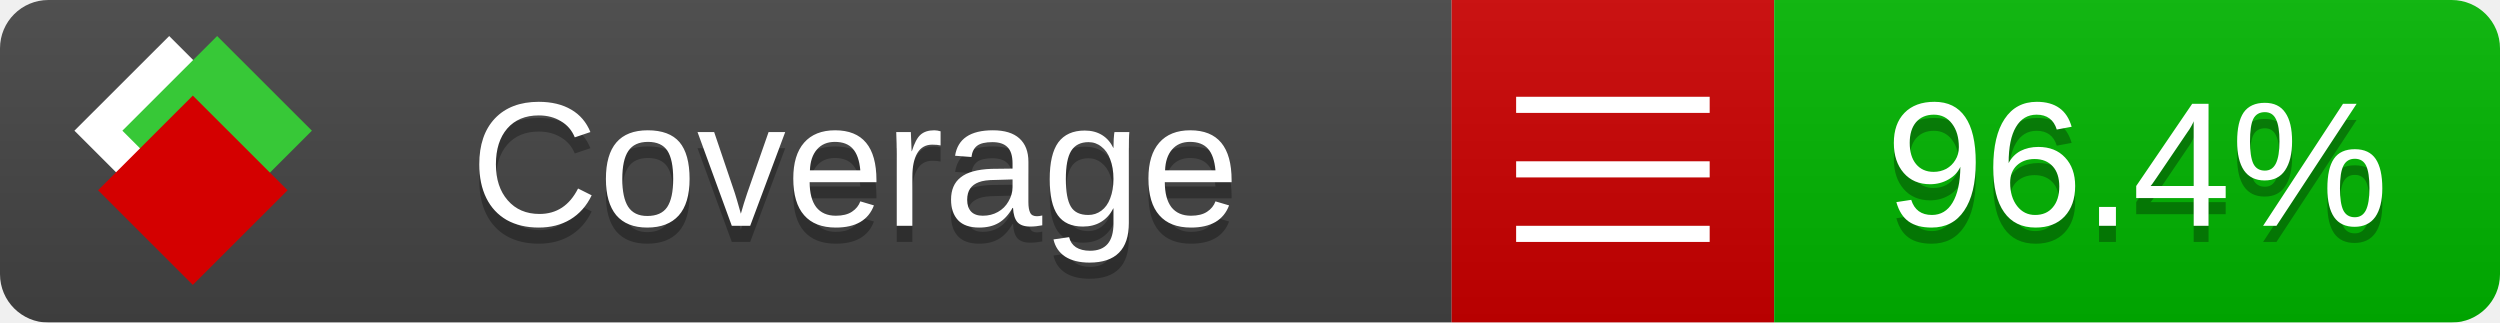
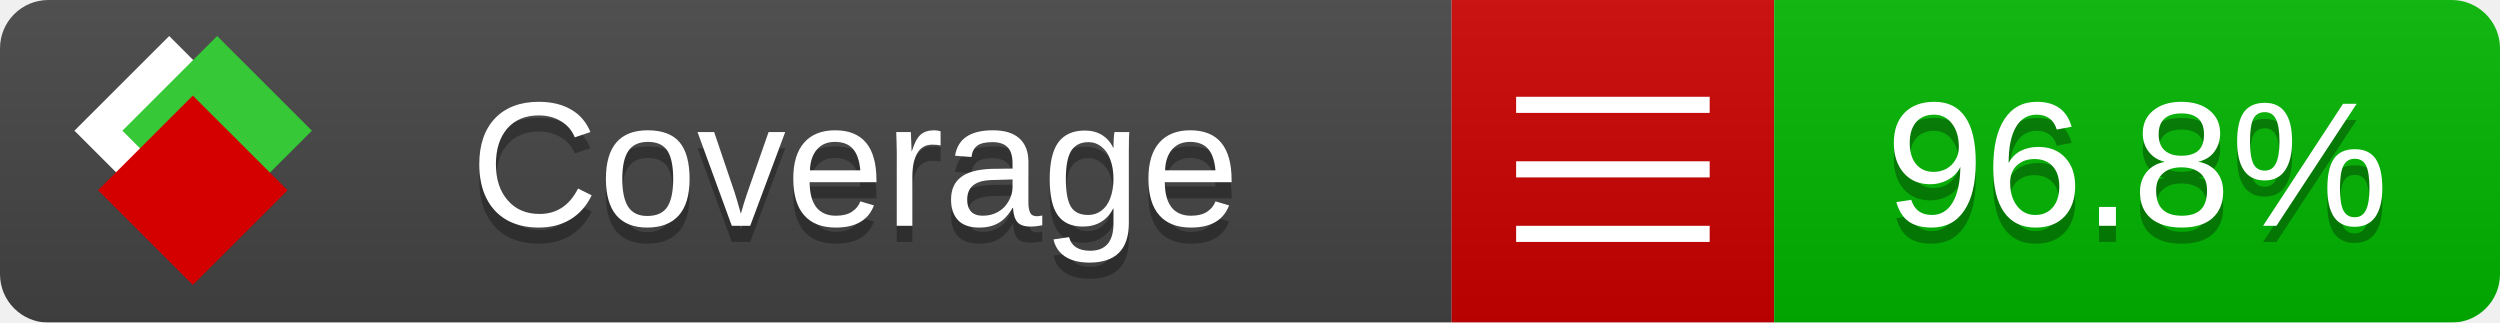
<svg xmlns="http://www.w3.org/2000/svg" xmlns:xlink="http://www.w3.org/1999/xlink" width="155" height="20">
  <style type="text/css">
          
            @keyframes fade1 {
                0% { visibility: visible; opacity: 1; }
               23% { visibility: visible; opacity: 1; }
               25% { visibility: hidden; opacity: 0; }
               48% { visibility: hidden; opacity: 0; }
               50% { visibility: hidden; opacity: 0; }
               73% { visibility: hidden; opacity: 0; }
               75% { visibility: hidden; opacity: 0; }
               98% { visibility: hidden; opacity: 0; }
              100% { visibility: visible; opacity: 1; }
            }
            @keyframes fade2 {
                0% { visibility: hidden; opacity: 0; }
               23% { visibility: hidden; opacity: 0; }
               25% { visibility: visible; opacity: 1; }
               48% { visibility: visible; opacity: 1; }
               50% { visibility: hidden; opacity: 0; }
               73% { visibility: hidden; opacity: 0; }
               75% { visibility: hidden; opacity: 0; }
               98% { visibility: hidden; opacity: 0; }
              100% { visibility: hidden; opacity: 0; }
            }
            @keyframes fade3 {
                0% { visibility: hidden; opacity: 0; }
               23% { visibility: hidden; opacity: 0; }
               25% { visibility: hidden; opacity: 0; }
               48% { visibility: hidden; opacity: 0; }
               50% { visibility: visible; opacity: 1; }
               73% { visibility: visible; opacity: 1; }
               75% { visibility: hidden; opacity: 0; }
               98% { visibility: hidden; opacity: 0; }
              100% { visibility: hidden; opacity: 0; }
            }
            @keyframes fade4 {
                0% { visibility: hidden; opacity: 0; }
               23% { visibility: hidden; opacity: 0; }
               25% { visibility: hidden; opacity: 0; }
               48% { visibility: hidden; opacity: 0; }
               50% { visibility: hidden; opacity: 0; }
               73% { visibility: hidden; opacity: 0; }
               75% { visibility: visible; opacity: 1; }
               98% { visibility: visible; opacity: 1; }
              100% { visibility: hidden; opacity: 0; }
            }
            .linecoverage {
                animation-duration: 15s;
                animation-name: fade1;
                animation-iteration-count: infinite;
            }
            .branchcoverage {
                animation-duration: 15s;
                animation-name: fade2;
                animation-iteration-count: infinite;
            }
            .methodcoverage {
                animation-duration: 15s;
                animation-name: fade3;
                animation-iteration-count: infinite;
            }
            .fullmethodcoverage {
                animation-duration: 15s;
                animation-name: fade4;
                animation-iteration-count: infinite;
            }
          
    </style>
  <defs>
    <linearGradient id="gradient" x2="0" y2="100%">
      <stop offset="0" stop-color="#bbb" stop-opacity=".1" />
      <stop offset="1" stop-opacity=".1" />
    </linearGradient>
    <linearGradient id="c">
      <stop offset="0" stop-color="#d40000" />
      <stop offset="1" stop-color="#ff2a2a" />
    </linearGradient>
    <linearGradient id="a">
      <stop offset="0" stop-color="#e0e0de" />
      <stop offset="1" stop-color="#fff" />
    </linearGradient>
    <linearGradient id="b">
      <stop offset="0" stop-color="#37c837" />
      <stop offset="1" stop-color="#217821" />
    </linearGradient>
    <linearGradient xlink:href="#a" id="e" x1="106.44" x2="69.96" y1="-11.96" y2="-46.84" gradientTransform="matrix(-.8426 -.00045 -.00045 -.8426 -94.27 -75.82)" gradientUnits="userSpaceOnUse" />
    <linearGradient xlink:href="#b" id="f" x1="56.19" x2="77.97" y1="-23.45" y2="10.62" gradientTransform="matrix(.8426 .00045 .00045 .8426 94.27 75.82)" gradientUnits="userSpaceOnUse" />
    <linearGradient xlink:href="#c" id="g" x1="79.98" x2="132.9" y1="10.79" y2="10.79" gradientTransform="matrix(.8426 .00045 .00045 .8426 94.27 75.82)" gradientUnits="userSpaceOnUse" />
    <mask id="mask">
      <rect width="155" height="20" rx="3" fill="#fff" />
    </mask>
    <g id="icon" transform="matrix(.04486 0 0 .04481 -.48 -.63)">
      <rect width="52.92" height="52.92" x="-109.72" y="-27.13" fill="url(#e)" transform="rotate(-135)" />
      <rect width="52.92" height="52.92" x="70.19" y="-39.18" fill="url(#f)" transform="rotate(45)" />
      <rect width="52.92" height="52.92" x="80.05" y="-15.74" fill="url(#g)" transform="rotate(45)" />
    </g>
  </defs>
  <g mask="url(#mask)">
    <rect x="0" y="0" width="90" height="20" fill="#444" />
    <rect x="90" y="0" width="20" height="20" fill="#c00" />
    <rect x="110" y="0" width="45" height="20" fill="#00B600" />
    <rect x="0" y="0" width="155" height="20" fill="url(#gradient)" />
  </g>
  <g>
    <path class="" stroke="#fff" d="M94 6.5 h12 M94 10.5 h12 M94 14.5 h12" />
  </g>
  <g fill="#fff" text-anchor="middle" font-family="Verdana,Arial,Geneva,sans-serif" font-size="11">
    <a xlink:href="https://github.com/danielpalme/ReportGenerator" target="_top">
      <use xlink:href="#icon" transform="translate(3,1) scale(3.5)" />
    </a>
    <text x="53" y="15" fill="#010101" fill-opacity=".3">Coverage</text>
    <text x="53" y="14" fill="#fff">Coverage</text>
-     <text class="" x="132.5" y="15" fill="#010101" fill-opacity=".3">96.4%</text>
-     <text class="" x="132.5" y="14">96.4%</text>
+     <text class="" x="132.5" y="15" fill="#010101" fill-opacity=".3">96.8%</text>
+     <text class="" x="132.5" y="14">96.8%</text>
  </g>
  <g>
    <rect class="" x="90" y="0" width="65" height="20" fill-opacity="0" />
  </g>
</svg>
